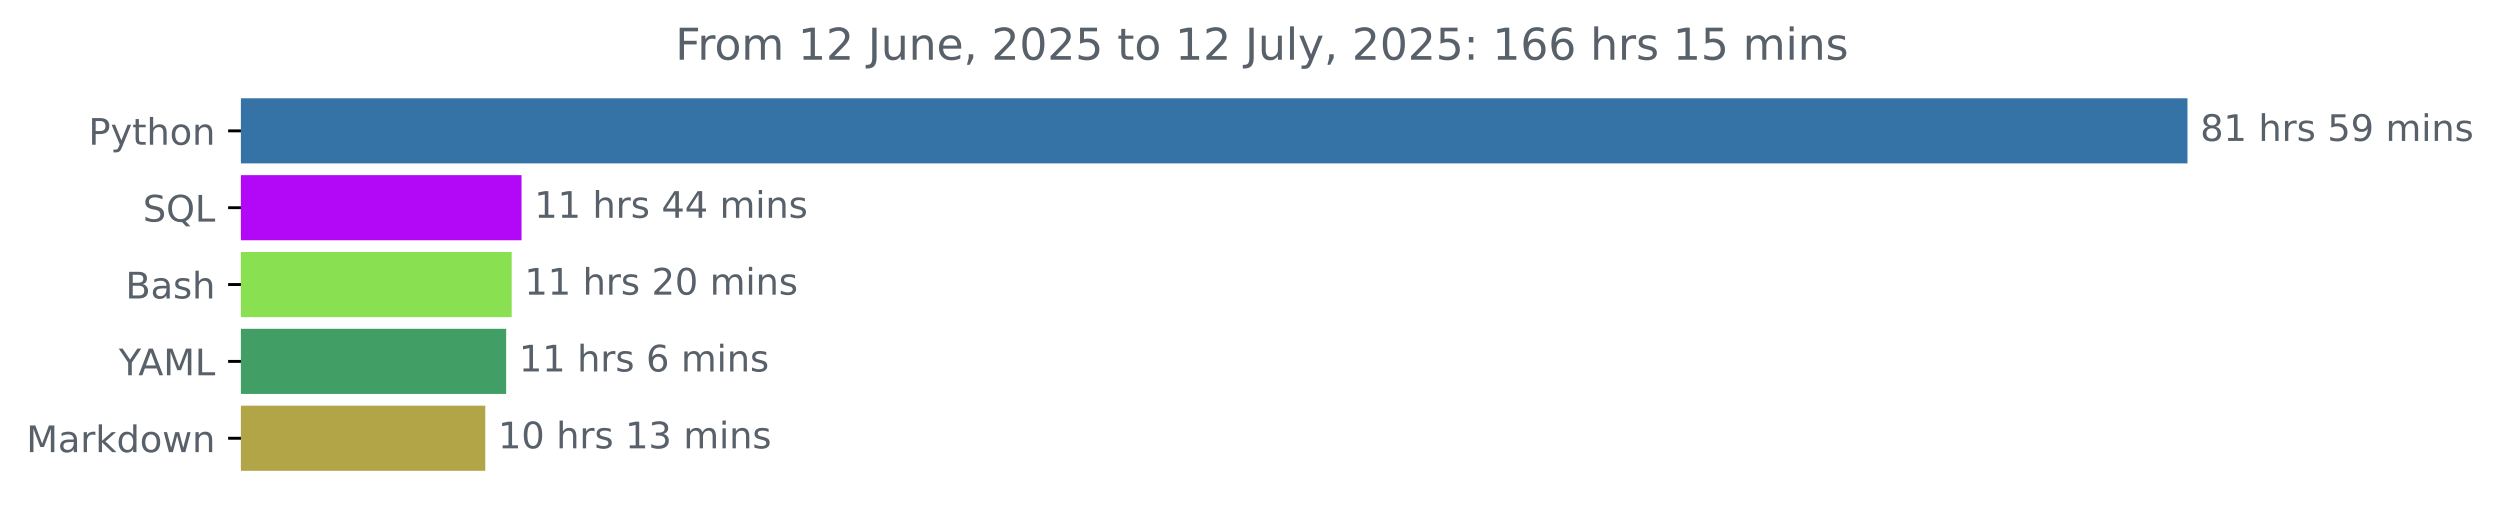
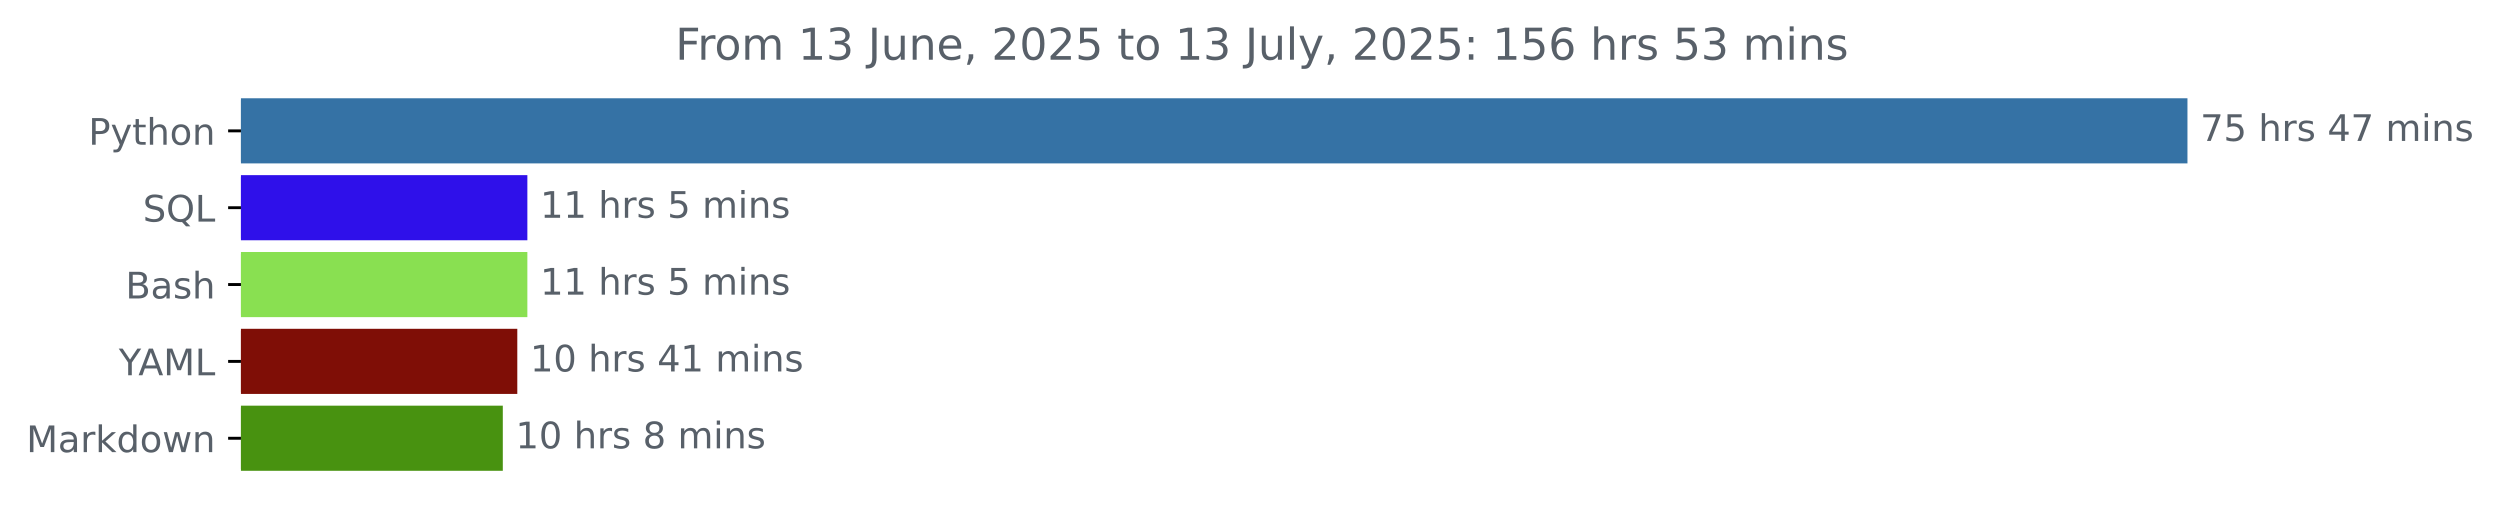
<svg xmlns="http://www.w3.org/2000/svg" xmlns:xlink="http://www.w3.org/1999/xlink" width="683.177pt" height="140.398pt" viewBox="0 0 683.177 140.398" version="1.1">
  <defs>
    <style type="text/css">*{stroke-linejoin: round; stroke-linecap: butt}</style>
  </defs>
  <g id="figure_1">
    <g id="patch_1">
      <path d="M 0 140.398  L 683.177 140.398  L 683.177 0  L 0 0  L 0 140.398  z " style="fill: none" />
    </g>
    <g id="axes_1">
      <g id="patch_2">
-         <path d="M 65.841 27.358  L 597.269 27.358  L 597.269 44.158  L 65.841 44.158  z " clip-path="url(#p8348291ff1)" style="fill: #3572a5; stroke: #3572a5; stroke-linejoin: miter" />
+         <path d="M 65.841 27.358  L 597.269 27.358  L 597.269 44.158  L 65.841 44.158  z " clip-path="url(#pfca6e724f9)" style="fill: #3572a5; stroke: #3572a5; stroke-linejoin: miter" />
      </g>
      <g id="patch_3">
-         <path d="M 65.841 48.358  L 142.021 48.358  L 142.021 65.158  L 65.841 65.158  z " clip-path="url(#p8348291ff1)" style="fill: #b208f7; stroke: #b208f7; stroke-linejoin: miter" />
+         <path d="M 65.841 48.358  L 143.613 48.358  L 143.613 65.158  L 65.841 65.158  z " clip-path="url(#pfca6e724f9)" style="fill: #2f10ea; stroke: #2f10ea; stroke-linejoin: miter" />
      </g>
      <g id="patch_4">
-         <path d="M 65.841 69.358  L 139.327 69.358  L 139.327 86.158  L 65.841 86.158  z " clip-path="url(#p8348291ff1)" style="fill: #89e051; stroke: #89e051; stroke-linejoin: miter" />
+         <path d="M 65.841 69.358  L 143.613 69.358  L 143.613 86.158  L 65.841 86.158  z " clip-path="url(#pfca6e724f9)" style="fill: #89e051; stroke: #89e051; stroke-linejoin: miter" />
      </g>
      <g id="patch_5">
-         <path d="M 65.841 90.358  L 137.818 90.358  L 137.818 107.158  L 65.841 107.158  z " clip-path="url(#p8348291ff1)" style="fill: #419f66; stroke: #419f66; stroke-linejoin: miter" />
+         <path d="M 65.841 90.358  L 140.863 90.358  L 140.863 107.158  L 65.841 107.158  z " clip-path="url(#pfca6e724f9)" style="fill: #7f0e06; stroke: #7f0e06; stroke-linejoin: miter" />
      </g>
      <g id="patch_6">
-         <path d="M 65.841 111.358  L 132.108 111.358  L 132.108 128.158  L 65.841 128.158  z " clip-path="url(#p8348291ff1)" style="fill: #b2a547; stroke: #b2a547; stroke-linejoin: miter" />
+         <path d="M 65.841 111.358  L 136.903 111.358  L 136.903 128.158  L 65.841 128.158  z " clip-path="url(#pfca6e724f9)" style="fill: #489210; stroke: #489210; stroke-linejoin: miter" />
      </g>
      <g id="matplotlib.axis_1" />
      <g id="matplotlib.axis_2">
        <g id="ytick_1">
          <g id="line2d_1">
            <defs>
-               <path id="mddf8cff851" d="M 0 0  L -3.5 0  " style="stroke: #000000; stroke-width: 0.8" />
+               <path id="mc78fc86c97" d="M 0 0  L -3.5 0  " style="stroke: #000000; stroke-width: 0.8" />
            </defs>
            <g>
-               <use xlink:href="#mddf8cff851" x="65.841" y="35.758" style="stroke: #000000; stroke-width: 0.8" />
+               <use xlink:href="#mc78fc86c97" x="65.841" y="35.758" style="stroke: #000000; stroke-width: 0.8" />
            </g>
          </g>
          <g id="text_1">
            <g style="fill: #586069" transform="translate(24.17813 39.55734) scale(0.1 -0.1)">
              <defs>
                <path id="DejaVuSans-50" d="M 1259 4147  L 1259 2394  L 2053 2394  Q 2494 2394 2734 2622  Q 2975 2850 2975 3272  Q 2975 3691 2734 3919  Q 2494 4147 2053 4147  L 1259 4147  z M 628 4666  L 2053 4666  Q 2838 4666 3239 4311  Q 3641 3956 3641 3272  Q 3641 2581 3239 2228  Q 2838 1875 2053 1875  L 1259 1875  L 1259 0  L 628 0  L 628 4666  z " transform="scale(0.015625)" />
                <path id="DejaVuSans-79" d="M 2059 -325  Q 1816 -950 1584 -1140  Q 1353 -1331 966 -1331  L 506 -1331  L 506 -850  L 844 -850  Q 1081 -850 1212 -737  Q 1344 -625 1503 -206  L 1606 56  L 191 3500  L 800 3500  L 1894 763  L 2988 3500  L 3597 3500  L 2059 -325  z " transform="scale(0.015625)" />
                <path id="DejaVuSans-74" d="M 1172 4494  L 1172 3500  L 2356 3500  L 2356 3053  L 1172 3053  L 1172 1153  Q 1172 725 1289 603  Q 1406 481 1766 481  L 2356 481  L 2356 0  L 1766 0  Q 1100 0 847 248  Q 594 497 594 1153  L 594 3053  L 172 3053  L 172 3500  L 594 3500  L 594 4494  L 1172 4494  z " transform="scale(0.015625)" />
                <path id="DejaVuSans-68" d="M 3513 2113  L 3513 0  L 2938 0  L 2938 2094  Q 2938 2591 2744 2837  Q 2550 3084 2163 3084  Q 1697 3084 1428 2787  Q 1159 2491 1159 1978  L 1159 0  L 581 0  L 581 4863  L 1159 4863  L 1159 2956  Q 1366 3272 1645 3428  Q 1925 3584 2291 3584  Q 2894 3584 3203 3211  Q 3513 2838 3513 2113  z " transform="scale(0.015625)" />
                <path id="DejaVuSans-6f" d="M 1959 3097  Q 1497 3097 1228 2736  Q 959 2375 959 1747  Q 959 1119 1226 758  Q 1494 397 1959 397  Q 2419 397 2687 759  Q 2956 1122 2956 1747  Q 2956 2369 2687 2733  Q 2419 3097 1959 3097  z M 1959 3584  Q 2709 3584 3137 3096  Q 3566 2609 3566 1747  Q 3566 888 3137 398  Q 2709 -91 1959 -91  Q 1206 -91 779 398  Q 353 888 353 1747  Q 353 2609 779 3096  Q 1206 3584 1959 3584  z " transform="scale(0.015625)" />
                <path id="DejaVuSans-6e" d="M 3513 2113  L 3513 0  L 2938 0  L 2938 2094  Q 2938 2591 2744 2837  Q 2550 3084 2163 3084  Q 1697 3084 1428 2787  Q 1159 2491 1159 1978  L 1159 0  L 581 0  L 581 3500  L 1159 3500  L 1159 2956  Q 1366 3272 1645 3428  Q 1925 3584 2291 3584  Q 2894 3584 3203 3211  Q 3513 2838 3513 2113  z " transform="scale(0.015625)" />
              </defs>
              <use xlink:href="#DejaVuSans-50" />
              <use xlink:href="#DejaVuSans-79" x="60.303" />
              <use xlink:href="#DejaVuSans-74" x="119.482" />
              <use xlink:href="#DejaVuSans-68" x="158.691" />
              <use xlink:href="#DejaVuSans-6f" x="222.07" />
              <use xlink:href="#DejaVuSans-6e" x="283.252" />
            </g>
          </g>
        </g>
        <g id="ytick_2">
          <g id="line2d_2">
            <g>
-               <use xlink:href="#mddf8cff851" x="65.841" y="56.758" style="stroke: #000000; stroke-width: 0.8" />
+               <use xlink:href="#mc78fc86c97" x="65.841" y="56.758" style="stroke: #000000; stroke-width: 0.8" />
            </g>
          </g>
          <g id="text_2">
            <g style="fill: #586069" transform="translate(39.04844 60.55734) scale(0.1 -0.1)">
              <defs>
                <path id="DejaVuSans-53" d="M 3425 4513  L 3425 3897  Q 3066 4069 2747 4153  Q 2428 4238 2131 4238  Q 1616 4238 1336 4038  Q 1056 3838 1056 3469  Q 1056 3159 1242 3001  Q 1428 2844 1947 2747  L 2328 2669  Q 3034 2534 3370 2195  Q 3706 1856 3706 1288  Q 3706 609 3251 259  Q 2797 -91 1919 -91  Q 1588 -91 1214 -16  Q 841 59 441 206  L 441 856  Q 825 641 1194 531  Q 1563 422 1919 422  Q 2459 422 2753 634  Q 3047 847 3047 1241  Q 3047 1584 2836 1778  Q 2625 1972 2144 2069  L 1759 2144  Q 1053 2284 737 2584  Q 422 2884 422 3419  Q 422 4038 858 4394  Q 1294 4750 2059 4750  Q 2388 4750 2728 4690  Q 3069 4631 3425 4513  z " transform="scale(0.015625)" />
                <path id="DejaVuSans-51" d="M 2522 4238  Q 1834 4238 1429 3725  Q 1025 3213 1025 2328  Q 1025 1447 1429 934  Q 1834 422 2522 422  Q 3209 422 3611 934  Q 4013 1447 4013 2328  Q 4013 3213 3611 3725  Q 3209 4238 2522 4238  z M 3406 84  L 4238 -825  L 3475 -825  L 2784 -78  Q 2681 -84 2626 -87  Q 2572 -91 2522 -91  Q 1538 -91 948 567  Q 359 1225 359 2328  Q 359 3434 948 4092  Q 1538 4750 2522 4750  Q 3503 4750 4090 4092  Q 4678 3434 4678 2328  Q 4678 1516 4351 937  Q 4025 359 3406 84  z " transform="scale(0.015625)" />
                <path id="DejaVuSans-4c" d="M 628 4666  L 1259 4666  L 1259 531  L 3531 531  L 3531 0  L 628 0  L 628 4666  z " transform="scale(0.015625)" />
              </defs>
              <use xlink:href="#DejaVuSans-53" />
              <use xlink:href="#DejaVuSans-51" x="63.477" />
              <use xlink:href="#DejaVuSans-4c" x="142.188" />
            </g>
          </g>
        </g>
        <g id="ytick_3">
          <g id="line2d_3">
            <g>
-               <use xlink:href="#mddf8cff851" x="65.841" y="77.758" style="stroke: #000000; stroke-width: 0.8" />
+               <use xlink:href="#mc78fc86c97" x="65.841" y="77.758" style="stroke: #000000; stroke-width: 0.8" />
            </g>
          </g>
          <g id="text_3">
            <g style="fill: #586069" transform="translate(34.30469 81.55734) scale(0.1 -0.1)">
              <defs>
                <path id="DejaVuSans-42" d="M 1259 2228  L 1259 519  L 2272 519  Q 2781 519 3026 730  Q 3272 941 3272 1375  Q 3272 1813 3026 2020  Q 2781 2228 2272 2228  L 1259 2228  z M 1259 4147  L 1259 2741  L 2194 2741  Q 2656 2741 2882 2914  Q 3109 3088 3109 3444  Q 3109 3797 2882 3972  Q 2656 4147 2194 4147  L 1259 4147  z M 628 4666  L 2241 4666  Q 2963 4666 3353 4366  Q 3744 4066 3744 3513  Q 3744 3084 3544 2831  Q 3344 2578 2956 2516  Q 3422 2416 3680 2098  Q 3938 1781 3938 1306  Q 3938 681 3513 340  Q 3088 0 2303 0  L 628 0  L 628 4666  z " transform="scale(0.015625)" />
                <path id="DejaVuSans-61" d="M 2194 1759  Q 1497 1759 1228 1600  Q 959 1441 959 1056  Q 959 750 1161 570  Q 1363 391 1709 391  Q 2188 391 2477 730  Q 2766 1069 2766 1631  L 2766 1759  L 2194 1759  z M 3341 1997  L 3341 0  L 2766 0  L 2766 531  Q 2569 213 2275 61  Q 1981 -91 1556 -91  Q 1019 -91 701 211  Q 384 513 384 1019  Q 384 1609 779 1909  Q 1175 2209 1959 2209  L 2766 2209  L 2766 2266  Q 2766 2663 2505 2880  Q 2244 3097 1772 3097  Q 1472 3097 1187 3025  Q 903 2953 641 2809  L 641 3341  Q 956 3463 1253 3523  Q 1550 3584 1831 3584  Q 2591 3584 2966 3190  Q 3341 2797 3341 1997  z " transform="scale(0.015625)" />
                <path id="DejaVuSans-73" d="M 2834 3397  L 2834 2853  Q 2591 2978 2328 3040  Q 2066 3103 1784 3103  Q 1356 3103 1142 2972  Q 928 2841 928 2578  Q 928 2378 1081 2264  Q 1234 2150 1697 2047  L 1894 2003  Q 2506 1872 2764 1633  Q 3022 1394 3022 966  Q 3022 478 2636 193  Q 2250 -91 1575 -91  Q 1294 -91 989 -36  Q 684 19 347 128  L 347 722  Q 666 556 975 473  Q 1284 391 1588 391  Q 1994 391 2212 530  Q 2431 669 2431 922  Q 2431 1156 2273 1281  Q 2116 1406 1581 1522  L 1381 1569  Q 847 1681 609 1914  Q 372 2147 372 2553  Q 372 3047 722 3315  Q 1072 3584 1716 3584  Q 2034 3584 2315 3537  Q 2597 3491 2834 3397  z " transform="scale(0.015625)" />
              </defs>
              <use xlink:href="#DejaVuSans-42" />
              <use xlink:href="#DejaVuSans-61" x="68.604" />
              <use xlink:href="#DejaVuSans-73" x="129.883" />
              <use xlink:href="#DejaVuSans-68" x="181.982" />
            </g>
          </g>
        </g>
        <g id="ytick_4">
          <g id="line2d_4">
            <g>
-               <use xlink:href="#mddf8cff851" x="65.841" y="98.758" style="stroke: #000000; stroke-width: 0.8" />
+               <use xlink:href="#mc78fc86c97" x="65.841" y="98.758" style="stroke: #000000; stroke-width: 0.8" />
            </g>
          </g>
          <g id="text_4">
            <g style="fill: #586069" transform="translate(32.46719 102.5573) scale(0.1 -0.1)">
              <defs>
                <path id="DejaVuSans-59" d="M -13 4666  L 666 4666  L 1959 2747  L 3244 4666  L 3922 4666  L 2272 2222  L 2272 0  L 1638 0  L 1638 2222  L -13 4666  z " transform="scale(0.015625)" />
                <path id="DejaVuSans-41" d="M 2188 4044  L 1331 1722  L 3047 1722  L 2188 4044  z M 1831 4666  L 2547 4666  L 4325 0  L 3669 0  L 3244 1197  L 1141 1197  L 716 0  L 50 0  L 1831 4666  z " transform="scale(0.015625)" />
                <path id="DejaVuSans-4d" d="M 628 4666  L 1569 4666  L 2759 1491  L 3956 4666  L 4897 4666  L 4897 0  L 4281 0  L 4281 4097  L 3078 897  L 2444 897  L 1241 4097  L 1241 0  L 628 0  L 628 4666  z " transform="scale(0.015625)" />
              </defs>
              <use xlink:href="#DejaVuSans-59" />
              <use xlink:href="#DejaVuSans-41" x="53.334" />
              <use xlink:href="#DejaVuSans-4d" x="121.742" />
              <use xlink:href="#DejaVuSans-4c" x="208.021" />
            </g>
          </g>
        </g>
        <g id="ytick_5">
          <g id="line2d_5">
            <g>
-               <use xlink:href="#mddf8cff851" x="65.841" y="119.758" style="stroke: #000000; stroke-width: 0.8" />
+               <use xlink:href="#mc78fc86c97" x="65.841" y="119.758" style="stroke: #000000; stroke-width: 0.8" />
            </g>
          </g>
          <g id="text_5">
            <g style="fill: #586069" transform="translate(7.2 123.5573) scale(0.1 -0.1)">
              <defs>
                <path id="DejaVuSans-72" d="M 2631 2963  Q 2534 3019 2420 3045  Q 2306 3072 2169 3072  Q 1681 3072 1420 2755  Q 1159 2438 1159 1844  L 1159 0  L 581 0  L 581 3500  L 1159 3500  L 1159 2956  Q 1341 3275 1631 3429  Q 1922 3584 2338 3584  Q 2397 3584 2469 3576  Q 2541 3569 2628 3553  L 2631 2963  z " transform="scale(0.015625)" />
                <path id="DejaVuSans-6b" d="M 581 4863  L 1159 4863  L 1159 1991  L 2875 3500  L 3609 3500  L 1753 1863  L 3688 0  L 2938 0  L 1159 1709  L 1159 0  L 581 0  L 581 4863  z " transform="scale(0.015625)" />
                <path id="DejaVuSans-64" d="M 2906 2969  L 2906 4863  L 3481 4863  L 3481 0  L 2906 0  L 2906 525  Q 2725 213 2448 61  Q 2172 -91 1784 -91  Q 1150 -91 751 415  Q 353 922 353 1747  Q 353 2572 751 3078  Q 1150 3584 1784 3584  Q 2172 3584 2448 3432  Q 2725 3281 2906 2969  z M 947 1747  Q 947 1113 1208 752  Q 1469 391 1925 391  Q 2381 391 2643 752  Q 2906 1113 2906 1747  Q 2906 2381 2643 2742  Q 2381 3103 1925 3103  Q 1469 3103 1208 2742  Q 947 2381 947 1747  z " transform="scale(0.015625)" />
                <path id="DejaVuSans-77" d="M 269 3500  L 844 3500  L 1563 769  L 2278 3500  L 2956 3500  L 3675 769  L 4391 3500  L 4966 3500  L 4050 0  L 3372 0  L 2619 2869  L 1863 0  L 1184 0  L 269 3500  z " transform="scale(0.015625)" />
              </defs>
              <use xlink:href="#DejaVuSans-4d" />
              <use xlink:href="#DejaVuSans-61" x="86.279" />
              <use xlink:href="#DejaVuSans-72" x="147.559" />
              <use xlink:href="#DejaVuSans-6b" x="188.672" />
              <use xlink:href="#DejaVuSans-64" x="246.582" />
              <use xlink:href="#DejaVuSans-6f" x="310.059" />
              <use xlink:href="#DejaVuSans-77" x="371.24" />
              <use xlink:href="#DejaVuSans-6e" x="453.027" />
            </g>
          </g>
        </g>
      </g>
      <g id="text_6">
        <g style="fill: #586069" transform="translate(601.2692 38.5175) scale(0.1 -0.1)">
          <defs>
-             <path id="DejaVuSans-38" d="M 2034 2216  Q 1584 2216 1326 1975  Q 1069 1734 1069 1313  Q 1069 891 1326 650  Q 1584 409 2034 409  Q 2484 409 2743 651  Q 3003 894 3003 1313  Q 3003 1734 2745 1975  Q 2488 2216 2034 2216  z M 1403 2484  Q 997 2584 770 2862  Q 544 3141 544 3541  Q 544 4100 942 4425  Q 1341 4750 2034 4750  Q 2731 4750 3128 4425  Q 3525 4100 3525 3541  Q 3525 3141 3298 2862  Q 3072 2584 2669 2484  Q 3125 2378 3379 2068  Q 3634 1759 3634 1313  Q 3634 634 3220 271  Q 2806 -91 2034 -91  Q 1263 -91 848 271  Q 434 634 434 1313  Q 434 1759 690 2068  Q 947 2378 1403 2484  z M 1172 3481  Q 1172 3119 1398 2916  Q 1625 2713 2034 2713  Q 2441 2713 2670 2916  Q 2900 3119 2900 3481  Q 2900 3844 2670 4047  Q 2441 4250 2034 4250  Q 1625 4250 1398 4047  Q 1172 3844 1172 3481  z " transform="scale(0.015625)" />
-             <path id="DejaVuSans-31" d="M 794 531  L 1825 531  L 1825 4091  L 703 3866  L 703 4441  L 1819 4666  L 2450 4666  L 2450 531  L 3481 531  L 3481 0  L 794 0  L 794 531  z " transform="scale(0.015625)" />
+             <path id="DejaVuSans-37" d="M 525 4666  L 3525 4666  L 3525 4397  L 1831 0  L 1172 0  L 2766 4134  L 525 4134  L 525 4666  z " transform="scale(0.015625)" />
+             <path id="DejaVuSans-35" d="M 691 4666  L 3169 4666  L 3169 4134  L 1269 4134  L 1269 2991  Q 1406 3038 1543 3061  Q 1681 3084 1819 3084  Q 2600 3084 3056 2656  Q 3513 2228 3513 1497  Q 3513 744 3044 326  Q 2575 -91 1722 -91  Q 1428 -91 1123 -41  Q 819 9 494 109  L 494 744  Q 775 591 1075 516  Q 1375 441 1709 441  Q 2250 441 2565 725  Q 2881 1009 2881 1497  Q 2881 1984 2565 2268  Q 2250 2553 1709 2553  Q 1456 2553 1204 2497  Q 953 2441 691 2322  L 691 4666  z " transform="scale(0.015625)" />
            <path id="DejaVuSans-20" transform="scale(0.015625)" />
-             <path id="DejaVuSans-35" d="M 691 4666  L 3169 4666  L 3169 4134  L 1269 4134  L 1269 2991  Q 1406 3038 1543 3061  Q 1681 3084 1819 3084  Q 2600 3084 3056 2656  Q 3513 2228 3513 1497  Q 3513 744 3044 326  Q 2575 -91 1722 -91  Q 1428 -91 1123 -41  Q 819 9 494 109  L 494 744  Q 775 591 1075 516  Q 1375 441 1709 441  Q 2250 441 2565 725  Q 2881 1009 2881 1497  Q 2881 1984 2565 2268  Q 2250 2553 1709 2553  Q 1456 2553 1204 2497  Q 953 2441 691 2322  L 691 4666  z " transform="scale(0.015625)" />
-             <path id="DejaVuSans-39" d="M 703 97  L 703 672  Q 941 559 1184 500  Q 1428 441 1663 441  Q 2288 441 2617 861  Q 2947 1281 2994 2138  Q 2813 1869 2534 1725  Q 2256 1581 1919 1581  Q 1219 1581 811 2004  Q 403 2428 403 3163  Q 403 3881 828 4315  Q 1253 4750 1959 4750  Q 2769 4750 3195 4129  Q 3622 3509 3622 2328  Q 3622 1225 3098 567  Q 2575 -91 1691 -91  Q 1453 -91 1209 -44  Q 966 3 703 97  z M 1959 2075  Q 2384 2075 2632 2365  Q 2881 2656 2881 3163  Q 2881 3666 2632 3958  Q 2384 4250 1959 4250  Q 1534 4250 1286 3958  Q 1038 3666 1038 3163  Q 1038 2656 1286 2365  Q 1534 2075 1959 2075  z " transform="scale(0.015625)" />
+             <path id="DejaVuSans-34" d="M 2419 4116  L 825 1625  L 2419 1625  L 2419 4116  z M 2253 4666  L 3047 4666  L 3047 1625  L 3713 1625  L 3713 1100  L 3047 1100  L 3047 0  L 2419 0  L 2419 1100  L 313 1100  L 313 1709  L 2253 4666  z " transform="scale(0.015625)" />
            <path id="DejaVuSans-6d" d="M 3328 2828  Q 3544 3216 3844 3400  Q 4144 3584 4550 3584  Q 5097 3584 5394 3201  Q 5691 2819 5691 2113  L 5691 0  L 5113 0  L 5113 2094  Q 5113 2597 4934 2840  Q 4756 3084 4391 3084  Q 3944 3084 3684 2787  Q 3425 2491 3425 1978  L 3425 0  L 2847 0  L 2847 2094  Q 2847 2600 2669 2842  Q 2491 3084 2119 3084  Q 1678 3084 1418 2786  Q 1159 2488 1159 1978  L 1159 0  L 581 0  L 581 3500  L 1159 3500  L 1159 2956  Q 1356 3278 1631 3431  Q 1906 3584 2284 3584  Q 2666 3584 2933 3390  Q 3200 3197 3328 2828  z " transform="scale(0.015625)" />
            <path id="DejaVuSans-69" d="M 603 3500  L 1178 3500  L 1178 0  L 603 0  L 603 3500  z M 603 4863  L 1178 4863  L 1178 4134  L 603 4134  L 603 4863  z " transform="scale(0.015625)" />
          </defs>
-           <use xlink:href="#DejaVuSans-38" />
-           <use xlink:href="#DejaVuSans-31" x="63.623" />
-           <use xlink:href="#DejaVuSans-20" x="127.246" />
-           <use xlink:href="#DejaVuSans-68" x="159.033" />
-           <use xlink:href="#DejaVuSans-72" x="222.412" />
-           <use xlink:href="#DejaVuSans-73" x="263.525" />
-           <use xlink:href="#DejaVuSans-20" x="315.625" />
-           <use xlink:href="#DejaVuSans-35" x="347.412" />
-           <use xlink:href="#DejaVuSans-39" x="411.035" />
+           <use xlink:href="#DejaVuSans-37" />
+           <use xlink:href="#DejaVuSans-35" x="63.623" />
+           <use xlink:href="#DejaVuSans-20" x="127.246" />
+           <use xlink:href="#DejaVuSans-68" x="159.033" />
+           <use xlink:href="#DejaVuSans-72" x="222.412" />
+           <use xlink:href="#DejaVuSans-73" x="263.525" />
+           <use xlink:href="#DejaVuSans-20" x="315.625" />
+           <use xlink:href="#DejaVuSans-34" x="347.412" />
+           <use xlink:href="#DejaVuSans-37" x="411.035" />
          <use xlink:href="#DejaVuSans-20" x="474.658" />
          <use xlink:href="#DejaVuSans-6d" x="506.445" />
          <use xlink:href="#DejaVuSans-69" x="603.857" />
          <use xlink:href="#DejaVuSans-6e" x="631.641" />
          <use xlink:href="#DejaVuSans-73" x="695.02" />
        </g>
      </g>
      <g id="text_7">
-         <g style="fill: #586069" transform="translate(146.0207 59.5175) scale(0.1 -0.1)">
-           <defs>
-             <path id="DejaVuSans-34" d="M 2419 4116  L 825 1625  L 2419 1625  L 2419 4116  z M 2253 4666  L 3047 4666  L 3047 1625  L 3713 1625  L 3713 1100  L 3047 1100  L 3047 0  L 2419 0  L 2419 1100  L 313 1100  L 313 1709  L 2253 4666  z " transform="scale(0.015625)" />
+         <g style="fill: #586069" transform="translate(147.6133 59.5175) scale(0.1 -0.1)">
+           <defs>
+             <path id="DejaVuSans-31" d="M 794 531  L 1825 531  L 1825 4091  L 703 3866  L 703 4441  L 1819 4666  L 2450 4666  L 2450 531  L 3481 531  L 3481 0  L 794 0  L 794 531  z " transform="scale(0.015625)" />
          </defs>
          <use xlink:href="#DejaVuSans-31" />
          <use xlink:href="#DejaVuSans-31" x="63.623" />
          <use xlink:href="#DejaVuSans-20" x="127.246" />
          <use xlink:href="#DejaVuSans-68" x="159.033" />
          <use xlink:href="#DejaVuSans-72" x="222.412" />
          <use xlink:href="#DejaVuSans-73" x="263.525" />
          <use xlink:href="#DejaVuSans-20" x="315.625" />
+           <use xlink:href="#DejaVuSans-35" x="347.412" />
+           <use xlink:href="#DejaVuSans-20" x="411.035" />
+           <use xlink:href="#DejaVuSans-6d" x="442.822" />
+           <use xlink:href="#DejaVuSans-69" x="540.234" />
+           <use xlink:href="#DejaVuSans-6e" x="568.018" />
+           <use xlink:href="#DejaVuSans-73" x="631.396" />
+         </g>
+       </g>
+       <g id="text_8">
+         <g style="fill: #586069" transform="translate(147.6133 80.5175) scale(0.1 -0.1)">
+           <use xlink:href="#DejaVuSans-31" />
+           <use xlink:href="#DejaVuSans-31" x="63.623" />
+           <use xlink:href="#DejaVuSans-20" x="127.246" />
+           <use xlink:href="#DejaVuSans-68" x="159.033" />
+           <use xlink:href="#DejaVuSans-72" x="222.412" />
+           <use xlink:href="#DejaVuSans-73" x="263.525" />
+           <use xlink:href="#DejaVuSans-20" x="315.625" />
+           <use xlink:href="#DejaVuSans-35" x="347.412" />
+           <use xlink:href="#DejaVuSans-20" x="411.035" />
+           <use xlink:href="#DejaVuSans-6d" x="442.822" />
+           <use xlink:href="#DejaVuSans-69" x="540.234" />
+           <use xlink:href="#DejaVuSans-6e" x="568.018" />
+           <use xlink:href="#DejaVuSans-73" x="631.396" />
+         </g>
+       </g>
+       <g id="text_9">
+         <g style="fill: #586069" transform="translate(144.8632 101.5175) scale(0.1 -0.1)">
+           <defs>
+             <path id="DejaVuSans-30" d="M 2034 4250  Q 1547 4250 1301 3770  Q 1056 3291 1056 2328  Q 1056 1369 1301 889  Q 1547 409 2034 409  Q 2525 409 2770 889  Q 3016 1369 3016 2328  Q 3016 3291 2770 3770  Q 2525 4250 2034 4250  z M 2034 4750  Q 2819 4750 3233 4129  Q 3647 3509 3647 2328  Q 3647 1150 3233 529  Q 2819 -91 2034 -91  Q 1250 -91 836 529  Q 422 1150 422 2328  Q 422 3509 836 4129  Q 1250 4750 2034 4750  z " transform="scale(0.015625)" />
+           </defs>
+           <use xlink:href="#DejaVuSans-31" />
+           <use xlink:href="#DejaVuSans-30" x="63.623" />
+           <use xlink:href="#DejaVuSans-20" x="127.246" />
+           <use xlink:href="#DejaVuSans-68" x="159.033" />
+           <use xlink:href="#DejaVuSans-72" x="222.412" />
+           <use xlink:href="#DejaVuSans-73" x="263.525" />
+           <use xlink:href="#DejaVuSans-20" x="315.625" />
          <use xlink:href="#DejaVuSans-34" x="347.412" />
-           <use xlink:href="#DejaVuSans-34" x="411.035" />
+           <use xlink:href="#DejaVuSans-31" x="411.035" />
          <use xlink:href="#DejaVuSans-20" x="474.658" />
          <use xlink:href="#DejaVuSans-6d" x="506.445" />
          <use xlink:href="#DejaVuSans-69" x="603.857" />
          <use xlink:href="#DejaVuSans-6e" x="631.641" />
          <use xlink:href="#DejaVuSans-73" x="695.02" />
        </g>
      </g>
-       <g id="text_8">
-         <g style="fill: #586069" transform="translate(143.3269 80.5175) scale(0.1 -0.1)">
-           <defs>
-             <path id="DejaVuSans-32" d="M 1228 531  L 3431 531  L 3431 0  L 469 0  L 469 531  Q 828 903 1448 1529  Q 2069 2156 2228 2338  Q 2531 2678 2651 2914  Q 2772 3150 2772 3378  Q 2772 3750 2511 3984  Q 2250 4219 1831 4219  Q 1534 4219 1204 4116  Q 875 4013 500 3803  L 500 4441  Q 881 4594 1212 4672  Q 1544 4750 1819 4750  Q 2544 4750 2975 4387  Q 3406 4025 3406 3419  Q 3406 3131 3298 2873  Q 3191 2616 2906 2266  Q 2828 2175 2409 1742  Q 1991 1309 1228 531  z " transform="scale(0.015625)" />
-             <path id="DejaVuSans-30" d="M 2034 4250  Q 1547 4250 1301 3770  Q 1056 3291 1056 2328  Q 1056 1369 1301 889  Q 1547 409 2034 409  Q 2525 409 2770 889  Q 3016 1369 3016 2328  Q 3016 3291 2770 3770  Q 2525 4250 2034 4250  z M 2034 4750  Q 2819 4750 3233 4129  Q 3647 3509 3647 2328  Q 3647 1150 3233 529  Q 2819 -91 2034 -91  Q 1250 -91 836 529  Q 422 1150 422 2328  Q 422 3509 836 4129  Q 1250 4750 2034 4750  z " transform="scale(0.015625)" />
+       <g id="text_10">
+         <g style="fill: #586069" transform="translate(140.9031 122.5175) scale(0.1 -0.1)">
+           <defs>
+             <path id="DejaVuSans-38" d="M 2034 2216  Q 1584 2216 1326 1975  Q 1069 1734 1069 1313  Q 1069 891 1326 650  Q 1584 409 2034 409  Q 2484 409 2743 651  Q 3003 894 3003 1313  Q 3003 1734 2745 1975  Q 2488 2216 2034 2216  z M 1403 2484  Q 997 2584 770 2862  Q 544 3141 544 3541  Q 544 4100 942 4425  Q 1341 4750 2034 4750  Q 2731 4750 3128 4425  Q 3525 4100 3525 3541  Q 3525 3141 3298 2862  Q 3072 2584 2669 2484  Q 3125 2378 3379 2068  Q 3634 1759 3634 1313  Q 3634 634 3220 271  Q 2806 -91 2034 -91  Q 1263 -91 848 271  Q 434 634 434 1313  Q 434 1759 690 2068  Q 947 2378 1403 2484  z M 1172 3481  Q 1172 3119 1398 2916  Q 1625 2713 2034 2713  Q 2441 2713 2670 2916  Q 2900 3119 2900 3481  Q 2900 3844 2670 4047  Q 2441 4250 2034 4250  Q 1625 4250 1398 4047  Q 1172 3844 1172 3481  z " transform="scale(0.015625)" />
          </defs>
          <use xlink:href="#DejaVuSans-31" />
-           <use xlink:href="#DejaVuSans-31" x="63.623" />
-           <use xlink:href="#DejaVuSans-20" x="127.246" />
-           <use xlink:href="#DejaVuSans-68" x="159.033" />
-           <use xlink:href="#DejaVuSans-72" x="222.412" />
-           <use xlink:href="#DejaVuSans-73" x="263.525" />
-           <use xlink:href="#DejaVuSans-20" x="315.625" />
-           <use xlink:href="#DejaVuSans-32" x="347.412" />
-           <use xlink:href="#DejaVuSans-30" x="411.035" />
-           <use xlink:href="#DejaVuSans-20" x="474.658" />
-           <use xlink:href="#DejaVuSans-6d" x="506.445" />
-           <use xlink:href="#DejaVuSans-69" x="603.857" />
-           <use xlink:href="#DejaVuSans-6e" x="631.641" />
-           <use xlink:href="#DejaVuSans-73" x="695.02" />
-         </g>
-       </g>
-       <g id="text_9">
-         <g style="fill: #586069" transform="translate(141.8184 101.5175) scale(0.1 -0.1)">
-           <defs>
-             <path id="DejaVuSans-36" d="M 2113 2584  Q 1688 2584 1439 2293  Q 1191 2003 1191 1497  Q 1191 994 1439 701  Q 1688 409 2113 409  Q 2538 409 2786 701  Q 3034 994 3034 1497  Q 3034 2003 2786 2293  Q 2538 2584 2113 2584  z M 3366 4563  L 3366 3988  Q 3128 4100 2886 4159  Q 2644 4219 2406 4219  Q 1781 4219 1451 3797  Q 1122 3375 1075 2522  Q 1259 2794 1537 2939  Q 1816 3084 2150 3084  Q 2853 3084 3261 2657  Q 3669 2231 3669 1497  Q 3669 778 3244 343  Q 2819 -91 2113 -91  Q 1303 -91 875 529  Q 447 1150 447 2328  Q 447 3434 972 4092  Q 1497 4750 2381 4750  Q 2619 4750 2861 4703  Q 3103 4656 3366 4563  z " transform="scale(0.015625)" />
-           </defs>
-           <use xlink:href="#DejaVuSans-31" />
-           <use xlink:href="#DejaVuSans-31" x="63.623" />
-           <use xlink:href="#DejaVuSans-20" x="127.246" />
-           <use xlink:href="#DejaVuSans-68" x="159.033" />
-           <use xlink:href="#DejaVuSans-72" x="222.412" />
-           <use xlink:href="#DejaVuSans-73" x="263.525" />
-           <use xlink:href="#DejaVuSans-20" x="315.625" />
-           <use xlink:href="#DejaVuSans-36" x="347.412" />
+           <use xlink:href="#DejaVuSans-30" x="63.623" />
+           <use xlink:href="#DejaVuSans-20" x="127.246" />
+           <use xlink:href="#DejaVuSans-68" x="159.033" />
+           <use xlink:href="#DejaVuSans-72" x="222.412" />
+           <use xlink:href="#DejaVuSans-73" x="263.525" />
+           <use xlink:href="#DejaVuSans-20" x="315.625" />
+           <use xlink:href="#DejaVuSans-38" x="347.412" />
          <use xlink:href="#DejaVuSans-20" x="411.035" />
          <use xlink:href="#DejaVuSans-6d" x="442.822" />
          <use xlink:href="#DejaVuSans-69" x="540.234" />
          <use xlink:href="#DejaVuSans-6e" x="568.018" />
          <use xlink:href="#DejaVuSans-73" x="631.396" />
        </g>
      </g>
-       <g id="text_10">
-         <g style="fill: #586069" transform="translate(136.1076 122.5175) scale(0.1 -0.1)">
-           <defs>
-             <path id="DejaVuSans-33" d="M 2597 2516  Q 3050 2419 3304 2112  Q 3559 1806 3559 1356  Q 3559 666 3084 287  Q 2609 -91 1734 -91  Q 1441 -91 1130 -33  Q 819 25 488 141  L 488 750  Q 750 597 1062 519  Q 1375 441 1716 441  Q 2309 441 2620 675  Q 2931 909 2931 1356  Q 2931 1769 2642 2001  Q 2353 2234 1838 2234  L 1294 2234  L 1294 2753  L 1863 2753  Q 2328 2753 2575 2939  Q 2822 3125 2822 3475  Q 2822 3834 2567 4026  Q 2313 4219 1838 4219  Q 1578 4219 1281 4162  Q 984 4106 628 3988  L 628 4550  Q 988 4650 1302 4700  Q 1616 4750 1894 4750  Q 2613 4750 3031 4423  Q 3450 4097 3450 3541  Q 3450 3153 3228 2886  Q 3006 2619 2597 2516  z " transform="scale(0.015625)" />
-           </defs>
-           <use xlink:href="#DejaVuSans-31" />
-           <use xlink:href="#DejaVuSans-30" x="63.623" />
-           <use xlink:href="#DejaVuSans-20" x="127.246" />
-           <use xlink:href="#DejaVuSans-68" x="159.033" />
-           <use xlink:href="#DejaVuSans-72" x="222.412" />
-           <use xlink:href="#DejaVuSans-73" x="263.525" />
-           <use xlink:href="#DejaVuSans-20" x="315.625" />
-           <use xlink:href="#DejaVuSans-31" x="347.412" />
-           <use xlink:href="#DejaVuSans-33" x="411.035" />
-           <use xlink:href="#DejaVuSans-20" x="474.658" />
-           <use xlink:href="#DejaVuSans-6d" x="506.445" />
-           <use xlink:href="#DejaVuSans-69" x="603.857" />
-           <use xlink:href="#DejaVuSans-6e" x="631.641" />
-           <use xlink:href="#DejaVuSans-73" x="695.02" />
-         </g>
-       </g>
      <g id="text_11">
        <g style="fill: #586069" transform="translate(184.5544 16.31812) scale(0.12 -0.12)">
          <defs>
            <path id="DejaVuSans-46" d="M 628 4666  L 3309 4666  L 3309 4134  L 1259 4134  L 1259 2759  L 3109 2759  L 3109 2228  L 1259 2228  L 1259 0  L 628 0  L 628 4666  z " transform="scale(0.015625)" />
+             <path id="DejaVuSans-33" d="M 2597 2516  Q 3050 2419 3304 2112  Q 3559 1806 3559 1356  Q 3559 666 3084 287  Q 2609 -91 1734 -91  Q 1441 -91 1130 -33  Q 819 25 488 141  L 488 750  Q 750 597 1062 519  Q 1375 441 1716 441  Q 2309 441 2620 675  Q 2931 909 2931 1356  Q 2931 1769 2642 2001  Q 2353 2234 1838 2234  L 1294 2234  L 1294 2753  L 1863 2753  Q 2328 2753 2575 2939  Q 2822 3125 2822 3475  Q 2822 3834 2567 4026  Q 2313 4219 1838 4219  Q 1578 4219 1281 4162  Q 984 4106 628 3988  L 628 4550  Q 988 4650 1302 4700  Q 1616 4750 1894 4750  Q 2613 4750 3031 4423  Q 3450 4097 3450 3541  Q 3450 3153 3228 2886  Q 3006 2619 2597 2516  z " transform="scale(0.015625)" />
            <path id="DejaVuSans-4a" d="M 628 4666  L 1259 4666  L 1259 325  Q 1259 -519 939 -900  Q 619 -1281 -91 -1281  L -331 -1281  L -331 -750  L -134 -750  Q 284 -750 456 -515  Q 628 -281 628 325  L 628 4666  z " transform="scale(0.015625)" />
            <path id="DejaVuSans-75" d="M 544 1381  L 544 3500  L 1119 3500  L 1119 1403  Q 1119 906 1312 657  Q 1506 409 1894 409  Q 2359 409 2629 706  Q 2900 1003 2900 1516  L 2900 3500  L 3475 3500  L 3475 0  L 2900 0  L 2900 538  Q 2691 219 2414 64  Q 2138 -91 1772 -91  Q 1169 -91 856 284  Q 544 659 544 1381  z M 1991 3584  L 1991 3584  z " transform="scale(0.015625)" />
            <path id="DejaVuSans-65" d="M 3597 1894  L 3597 1613  L 953 1613  Q 991 1019 1311 708  Q 1631 397 2203 397  Q 2534 397 2845 478  Q 3156 559 3463 722  L 3463 178  Q 3153 47 2828 -22  Q 2503 -91 2169 -91  Q 1331 -91 842 396  Q 353 884 353 1716  Q 353 2575 817 3079  Q 1281 3584 2069 3584  Q 2775 3584 3186 3129  Q 3597 2675 3597 1894  z M 3022 2063  Q 3016 2534 2758 2815  Q 2500 3097 2075 3097  Q 1594 3097 1305 2825  Q 1016 2553 972 2059  L 3022 2063  z " transform="scale(0.015625)" />
            <path id="DejaVuSans-2c" d="M 750 794  L 1409 794  L 1409 256  L 897 -744  L 494 -744  L 750 256  L 750 794  z " transform="scale(0.015625)" />
+             <path id="DejaVuSans-32" d="M 1228 531  L 3431 531  L 3431 0  L 469 0  L 469 531  Q 828 903 1448 1529  Q 2069 2156 2228 2338  Q 2531 2678 2651 2914  Q 2772 3150 2772 3378  Q 2772 3750 2511 3984  Q 2250 4219 1831 4219  Q 1534 4219 1204 4116  Q 875 4013 500 3803  L 500 4441  Q 881 4594 1212 4672  Q 1544 4750 1819 4750  Q 2544 4750 2975 4387  Q 3406 4025 3406 3419  Q 3406 3131 3298 2873  Q 3191 2616 2906 2266  Q 2828 2175 2409 1742  Q 1991 1309 1228 531  z " transform="scale(0.015625)" />
            <path id="DejaVuSans-6c" d="M 603 4863  L 1178 4863  L 1178 0  L 603 0  L 603 4863  z " transform="scale(0.015625)" />
            <path id="DejaVuSans-3a" d="M 750 794  L 1409 794  L 1409 0  L 750 0  L 750 794  z M 750 3309  L 1409 3309  L 1409 2516  L 750 2516  L 750 3309  z " transform="scale(0.015625)" />
+             <path id="DejaVuSans-36" d="M 2113 2584  Q 1688 2584 1439 2293  Q 1191 2003 1191 1497  Q 1191 994 1439 701  Q 1688 409 2113 409  Q 2538 409 2786 701  Q 3034 994 3034 1497  Q 3034 2003 2786 2293  Q 2538 2584 2113 2584  z M 3366 4563  L 3366 3988  Q 3128 4100 2886 4159  Q 2644 4219 2406 4219  Q 1781 4219 1451 3797  Q 1122 3375 1075 2522  Q 1259 2794 1537 2939  Q 1816 3084 2150 3084  Q 2853 3084 3261 2657  Q 3669 2231 3669 1497  Q 3669 778 3244 343  Q 2819 -91 2113 -91  Q 1303 -91 875 529  Q 447 1150 447 2328  Q 447 3434 972 4092  Q 1497 4750 2381 4750  Q 2619 4750 2861 4703  Q 3103 4656 3366 4563  z " transform="scale(0.015625)" />
          </defs>
          <use xlink:href="#DejaVuSans-46" />
          <use xlink:href="#DejaVuSans-72" x="50.27" />
          <use xlink:href="#DejaVuSans-6f" x="89.133" />
          <use xlink:href="#DejaVuSans-6d" x="150.314" />
          <use xlink:href="#DejaVuSans-20" x="247.727" />
          <use xlink:href="#DejaVuSans-31" x="279.514" />
-           <use xlink:href="#DejaVuSans-32" x="343.137" />
+           <use xlink:href="#DejaVuSans-33" x="343.137" />
          <use xlink:href="#DejaVuSans-20" x="406.76" />
          <use xlink:href="#DejaVuSans-4a" x="438.547" />
          <use xlink:href="#DejaVuSans-75" x="468.039" />
          <use xlink:href="#DejaVuSans-6e" x="531.418" />
          <use xlink:href="#DejaVuSans-65" x="594.797" />
          <use xlink:href="#DejaVuSans-2c" x="656.32" />
          <use xlink:href="#DejaVuSans-20" x="688.107" />
          <use xlink:href="#DejaVuSans-32" x="719.895" />
          <use xlink:href="#DejaVuSans-30" x="783.518" />
          <use xlink:href="#DejaVuSans-32" x="847.141" />
          <use xlink:href="#DejaVuSans-35" x="910.764" />
          <use xlink:href="#DejaVuSans-20" x="974.387" />
          <use xlink:href="#DejaVuSans-74" x="1006.174" />
          <use xlink:href="#DejaVuSans-6f" x="1045.383" />
          <use xlink:href="#DejaVuSans-20" x="1106.564" />
          <use xlink:href="#DejaVuSans-31" x="1138.352" />
-           <use xlink:href="#DejaVuSans-32" x="1201.975" />
+           <use xlink:href="#DejaVuSans-33" x="1201.975" />
          <use xlink:href="#DejaVuSans-20" x="1265.598" />
          <use xlink:href="#DejaVuSans-4a" x="1297.385" />
          <use xlink:href="#DejaVuSans-75" x="1326.877" />
          <use xlink:href="#DejaVuSans-6c" x="1390.256" />
          <use xlink:href="#DejaVuSans-79" x="1418.039" />
          <use xlink:href="#DejaVuSans-2c" x="1477.219" />
          <use xlink:href="#DejaVuSans-20" x="1509.006" />
          <use xlink:href="#DejaVuSans-32" x="1540.793" />
          <use xlink:href="#DejaVuSans-30" x="1604.416" />
          <use xlink:href="#DejaVuSans-32" x="1668.039" />
          <use xlink:href="#DejaVuSans-35" x="1731.662" />
          <use xlink:href="#DejaVuSans-3a" x="1795.285" />
          <use xlink:href="#DejaVuSans-20" x="1828.977" />
          <use xlink:href="#DejaVuSans-31" x="1860.764" />
-           <use xlink:href="#DejaVuSans-36" x="1924.387" />
+           <use xlink:href="#DejaVuSans-35" x="1924.387" />
          <use xlink:href="#DejaVuSans-36" x="1988.01" />
          <use xlink:href="#DejaVuSans-20" x="2051.633" />
          <use xlink:href="#DejaVuSans-68" x="2083.42" />
          <use xlink:href="#DejaVuSans-72" x="2146.799" />
          <use xlink:href="#DejaVuSans-73" x="2187.912" />
          <use xlink:href="#DejaVuSans-20" x="2240.012" />
-           <use xlink:href="#DejaVuSans-31" x="2271.799" />
-           <use xlink:href="#DejaVuSans-35" x="2335.422" />
+           <use xlink:href="#DejaVuSans-35" x="2271.799" />
+           <use xlink:href="#DejaVuSans-33" x="2335.422" />
          <use xlink:href="#DejaVuSans-20" x="2399.045" />
          <use xlink:href="#DejaVuSans-6d" x="2430.832" />
          <use xlink:href="#DejaVuSans-69" x="2528.244" />
          <use xlink:href="#DejaVuSans-6e" x="2556.027" />
          <use xlink:href="#DejaVuSans-73" x="2619.406" />
        </g>
      </g>
    </g>
  </g>
  <defs>
-     <clipPath id="p8348291ff1">
+     <clipPath id="pfca6e724f9">
      <rect x="65.841" y="22.318" width="558" height="110.88" />
    </clipPath>
  </defs>
</svg>
